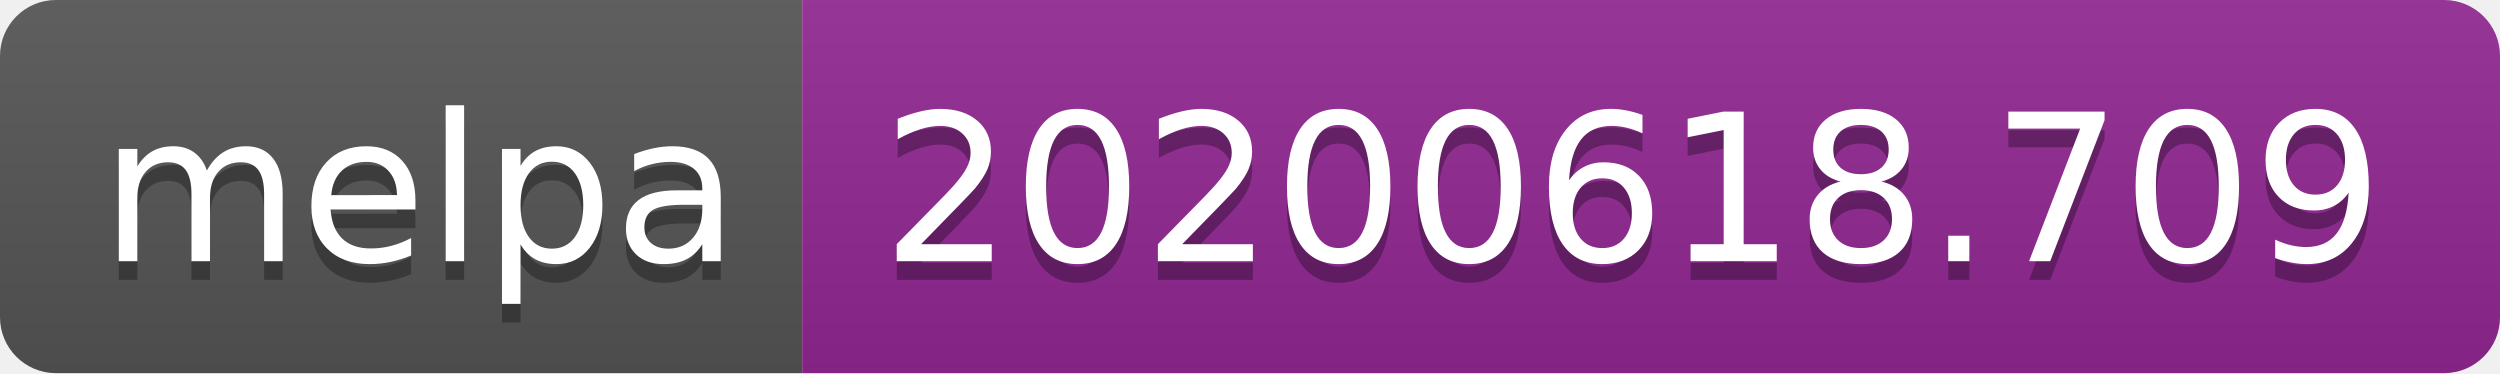
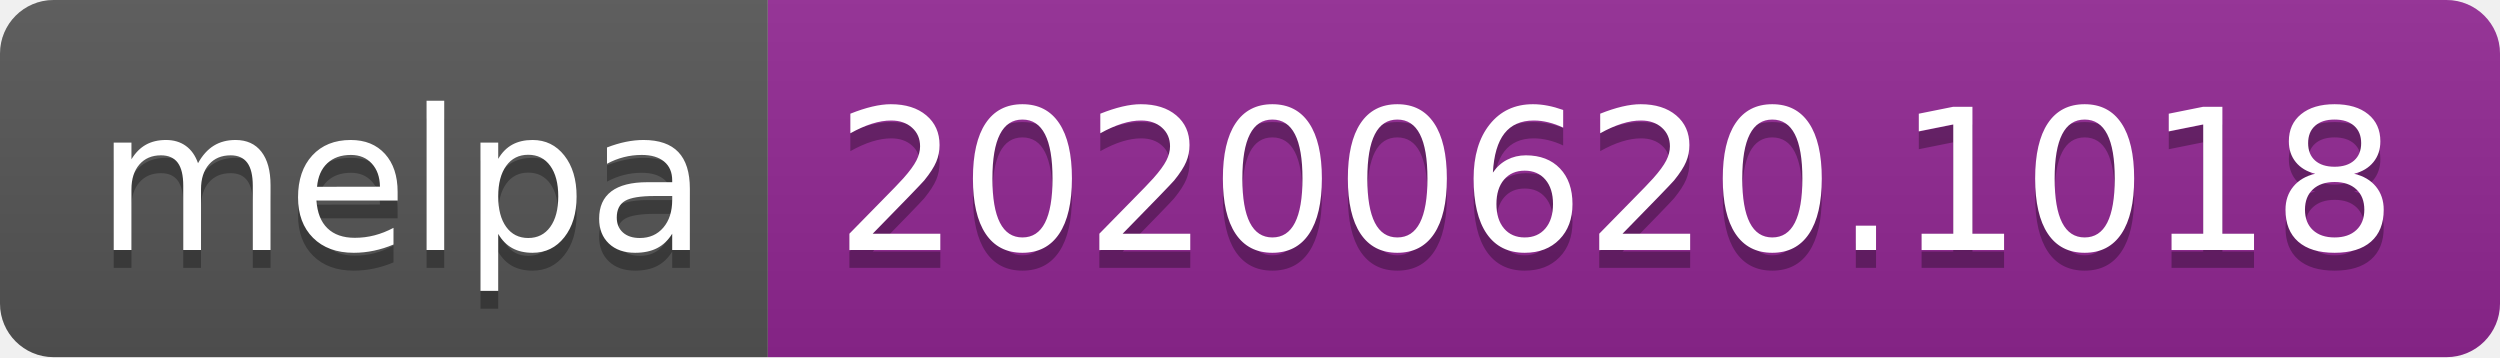
- <svg xmlns="http://www.w3.org/2000/svg" width="134" height="20">
+ <svg xmlns="http://www.w3.org/2000/svg" width="140" height="20">
  <linearGradient id="s" x2="0" y2="100%">
    <stop offset="0" stop-color="#bbb" stop-opacity=".1" />
    <stop offset="1" stop-opacity=".1" />
  </linearGradient>
  <clipPath id="r">
-     <rect width="134" height="20" rx="3" fill="#fff" />
+     <rect width="140" height="20" rx="3" fill="#fff" />
  </clipPath>
  <g clip-path="url(#r)">
    <rect width="43" height="20" fill="#555" />
-     <rect x="43" width="91" height="20" fill="#922793" />
-     <rect width="134" height="20" fill="url(#s)" />
+     <rect x="43" width="97" height="20" fill="#922793" />
+     <rect width="140" height="20" fill="url(#s)" />
  </g>
  <g fill="#fff" text-anchor="middle" font-family="Verdana,Geneva,DejaVu Sans,sans-serif" text-rendering="geometricPrecision" font-size="110">
    <text x="225" y="150" fill="#010101" fill-opacity=".3" transform="scale(.1)" textLength="330">melpa</text>
    <text x="225" y="140" transform="scale(.1)" textLength="330">melpa</text>
-     <text x="875" y="150" fill="#010101" fill-opacity=".3" transform="scale(.1)" textLength="810">20200618.709</text>
-     <text x="875" y="140" transform="scale(.1)" textLength="810">20200618.709</text>
+     <text x="905" y="150" fill="#010101" fill-opacity=".3" transform="scale(.1)" textLength="870">20200620.1018</text>
+     <text x="905" y="140" transform="scale(.1)" textLength="870">20200620.1018</text>
  </g>
</svg>
